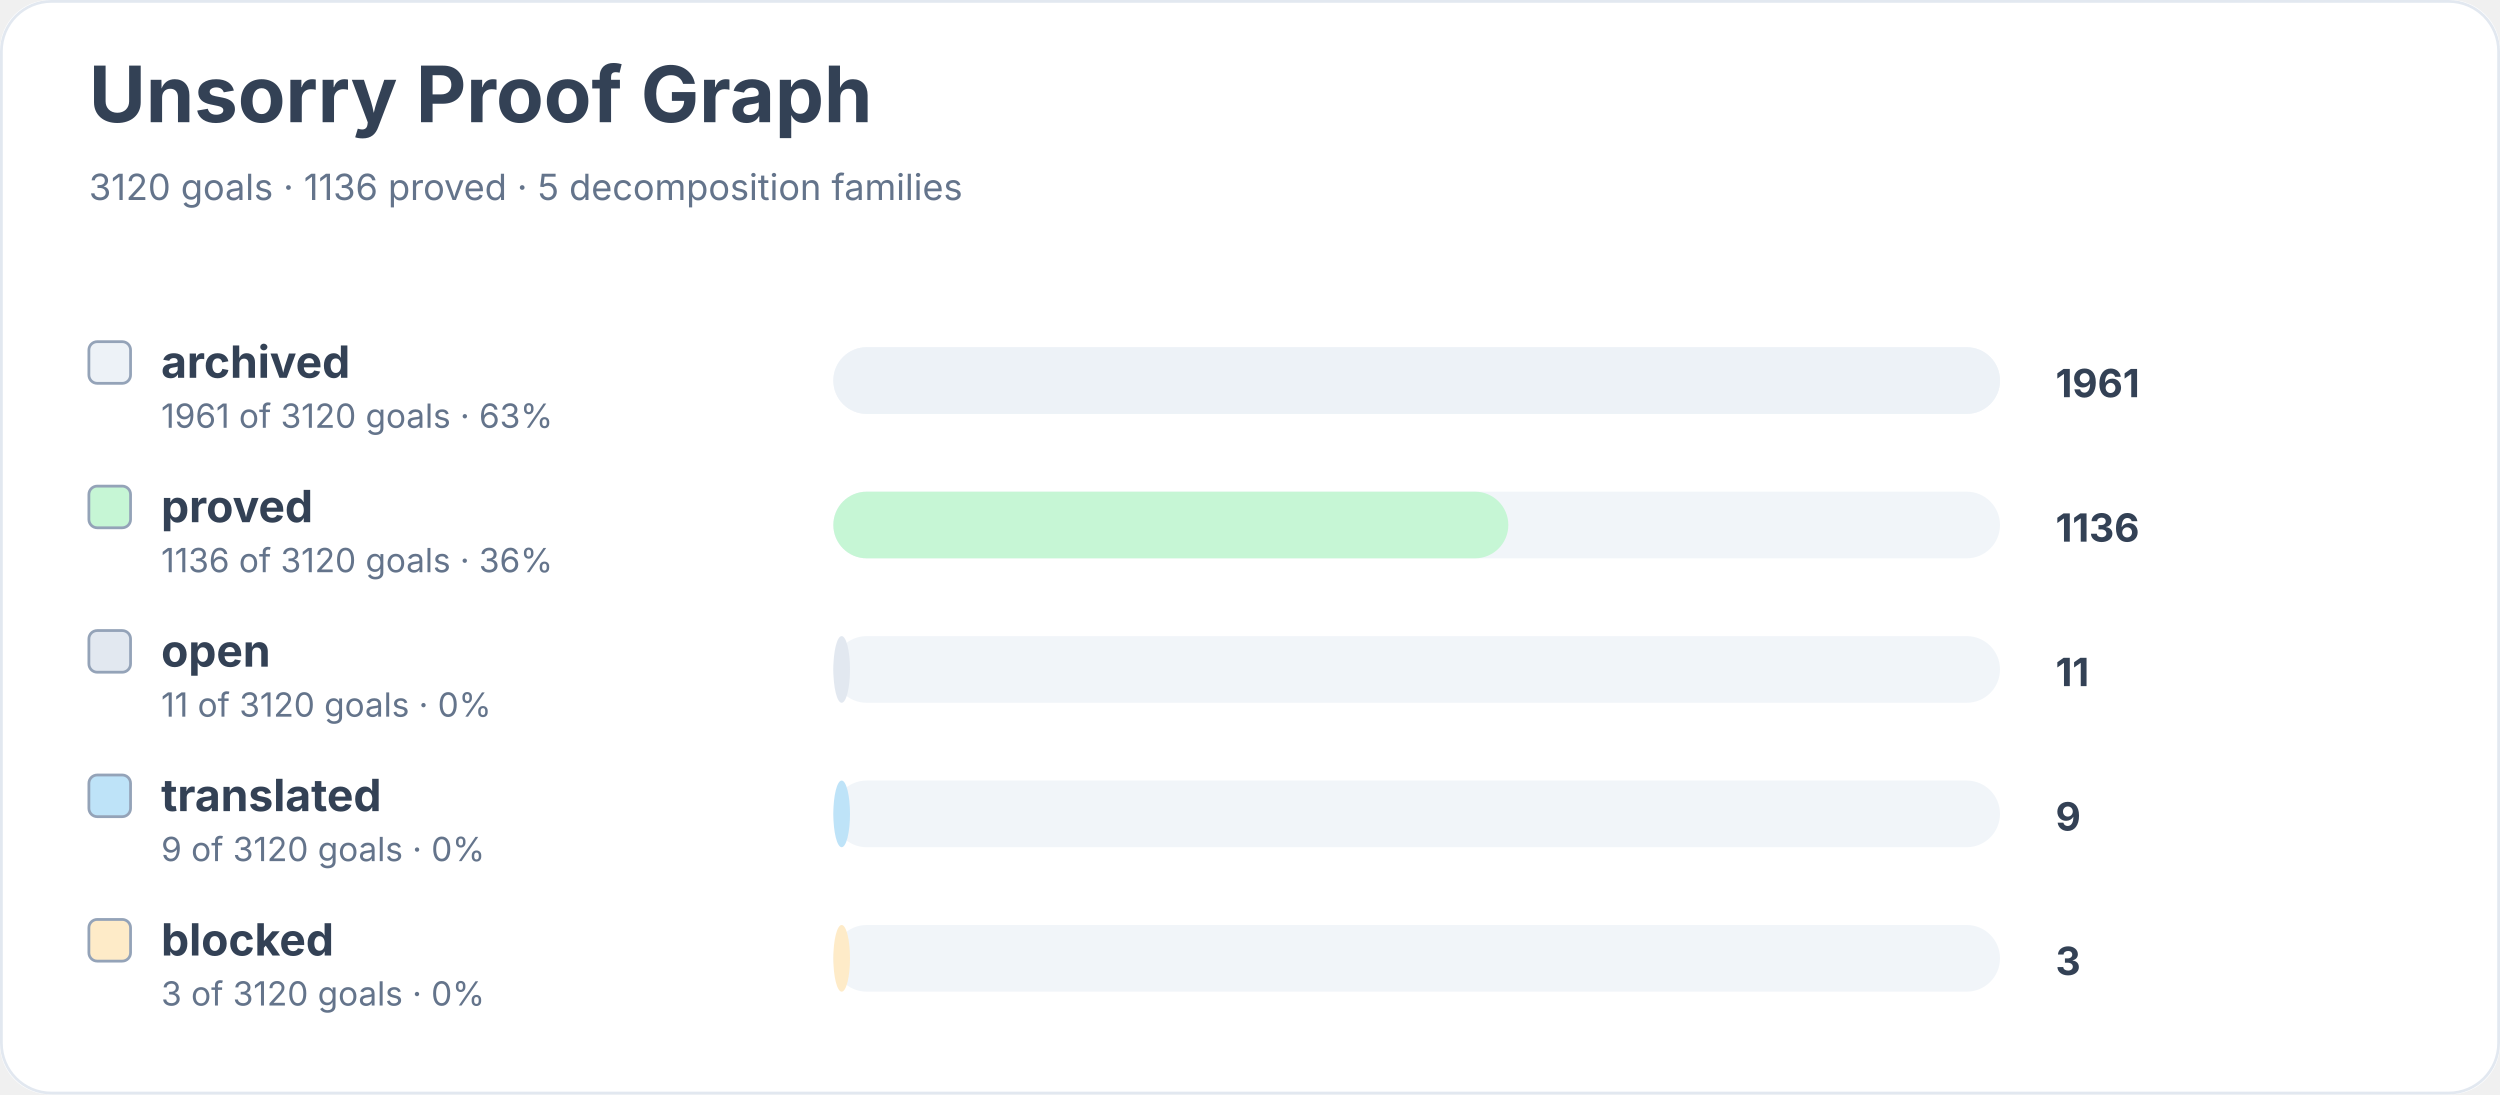
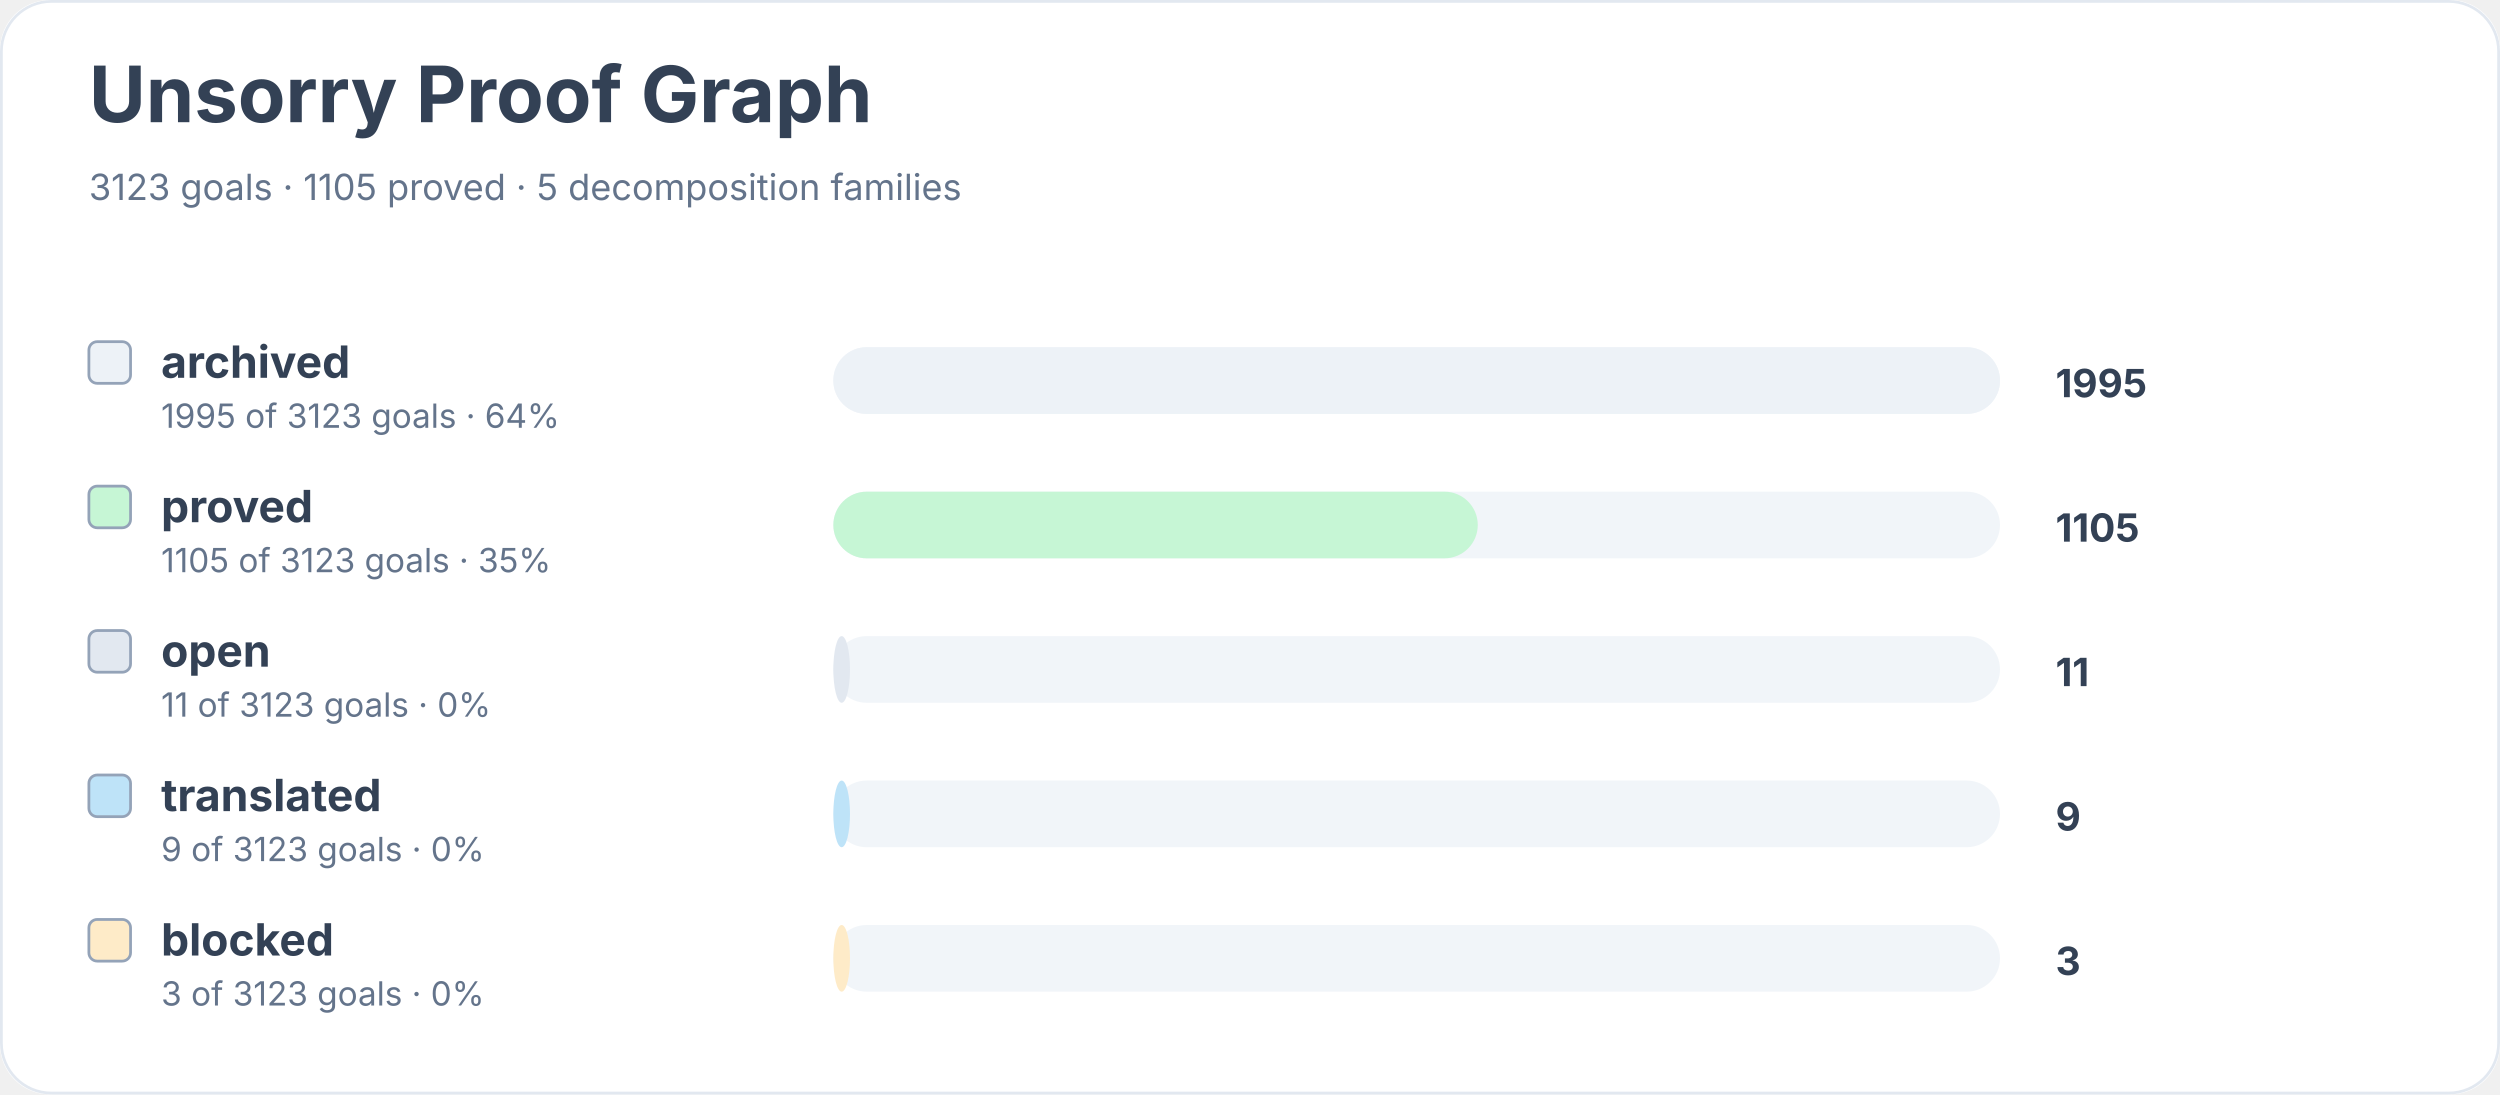
<svg xmlns="http://www.w3.org/2000/svg" width="900" height="394" viewBox="0 0 900 394" role="img" aria-labelledby="title desc">
  <rect width="900" height="100%" rx="18" fill="#ffffff" />
  <rect x="0.5" y="0.5" width="899" height="393" rx="18" fill="none" stroke="#e2e8f0" />
  <text x="32" y="44" font-family="Inter, system-ui, sans-serif" font-size="28" font-weight="700" fill="#334155">Unsorry Proof Graph</text>
-   <text x="32" y="72" font-family="Inter, system-ui, sans-serif" font-size="13" fill="#64748b">3120 goals · 1136 proved · 5 decomposition families</text>
+   <text x="32" y="72" font-family="Inter, system-ui, sans-serif" font-size="13" fill="#64748b">3123 goals · 1105 proved · 5 decomposition families</text>
  <rect x="32" y="123" width="15" height="15" rx="3" fill="#edf2f7" stroke="#94a3b8" />
  <text x="58" y="136" font-family="Inter, system-ui, sans-serif" font-size="16" font-weight="650" fill="#334155">archived</text>
-   <text x="58" y="154" font-family="Inter, system-ui, sans-serif" font-size="12" fill="#64748b">1961 of 3120 goals · 63%</text>
+   <text x="58" y="154" font-family="Inter, system-ui, sans-serif" font-size="12" fill="#64748b">1995 of 3123 goals · 64%</text>
  <rect x="300" y="125" width="420" height="24" rx="12" fill="#f1f5f9" />
  <rect x="300" y="125" width="420" height="24" rx="12" fill="#edf2f7" />
-   <text x="740" y="143" font-family="Inter, system-ui, sans-serif" font-size="14" font-weight="700" fill="#334155">1961</text>
+   <text x="740" y="143" font-family="Inter, system-ui, sans-serif" font-size="14" font-weight="700" fill="#334155">1995</text>
  <rect x="32" y="175" width="15" height="15" rx="3" fill="#c6f6d5" stroke="#94a3b8" />
  <text x="58" y="188" font-family="Inter, system-ui, sans-serif" font-size="16" font-weight="650" fill="#334155">proved</text>
-   <text x="58" y="206" font-family="Inter, system-ui, sans-serif" font-size="12" fill="#64748b">1136 of 3120 goals · 36%</text>
+   <text x="58" y="206" font-family="Inter, system-ui, sans-serif" font-size="12" fill="#64748b">1105 of 3123 goals · 35%</text>
  <rect x="300" y="177" width="420" height="24" rx="12" fill="#f1f5f9" />
-   <rect x="300" y="177" width="243" height="24" rx="12" fill="#c6f6d5" />
-   <text x="740" y="195" font-family="Inter, system-ui, sans-serif" font-size="14" font-weight="700" fill="#334155">1136</text>
+   <rect x="300" y="177" width="232" height="24" rx="12" fill="#c6f6d5" />
+   <text x="740" y="195" font-family="Inter, system-ui, sans-serif" font-size="14" font-weight="700" fill="#334155">1105</text>
  <rect x="32" y="227" width="15" height="15" rx="3" fill="#e2e8f0" stroke="#94a3b8" />
  <text x="58" y="240" font-family="Inter, system-ui, sans-serif" font-size="16" font-weight="650" fill="#334155">open</text>
-   <text x="58" y="258" font-family="Inter, system-ui, sans-serif" font-size="12" fill="#64748b">11 of 3120 goals · 0%</text>
+   <text x="58" y="258" font-family="Inter, system-ui, sans-serif" font-size="12" fill="#64748b">11 of 3123 goals · 0%</text>
  <rect x="300" y="229" width="420" height="24" rx="12" fill="#f1f5f9" />
  <rect x="300" y="229" width="6" height="24" rx="12" fill="#e2e8f0" />
  <text x="740" y="247" font-family="Inter, system-ui, sans-serif" font-size="14" font-weight="700" fill="#334155">11</text>
  <rect x="32" y="279" width="15" height="15" rx="3" fill="#bee3f8" stroke="#94a3b8" />
  <text x="58" y="292" font-family="Inter, system-ui, sans-serif" font-size="16" font-weight="650" fill="#334155">translated</text>
-   <text x="58" y="310" font-family="Inter, system-ui, sans-serif" font-size="12" fill="#64748b">9 of 3120 goals · 0%</text>
+   <text x="58" y="310" font-family="Inter, system-ui, sans-serif" font-size="12" fill="#64748b">9 of 3123 goals · 0%</text>
  <rect x="300" y="281" width="420" height="24" rx="12" fill="#f1f5f9" />
  <rect x="300" y="281" width="6" height="24" rx="12" fill="#bee3f8" />
  <text x="740" y="299" font-family="Inter, system-ui, sans-serif" font-size="14" font-weight="700" fill="#334155">9</text>
  <rect x="32" y="331" width="15" height="15" rx="3" fill="#feebc8" stroke="#94a3b8" />
  <text x="58" y="344" font-family="Inter, system-ui, sans-serif" font-size="16" font-weight="650" fill="#334155">blocked</text>
-   <text x="58" y="362" font-family="Inter, system-ui, sans-serif" font-size="12" fill="#64748b">3 of 3120 goals · 0%</text>
+   <text x="58" y="362" font-family="Inter, system-ui, sans-serif" font-size="12" fill="#64748b">3 of 3123 goals · 0%</text>
  <rect x="300" y="333" width="420" height="24" rx="12" fill="#f1f5f9" />
  <rect x="300" y="333" width="6" height="24" rx="12" fill="#feebc8" />
  <text x="740" y="351" font-family="Inter, system-ui, sans-serif" font-size="14" font-weight="700" fill="#334155">3</text>
</svg>
